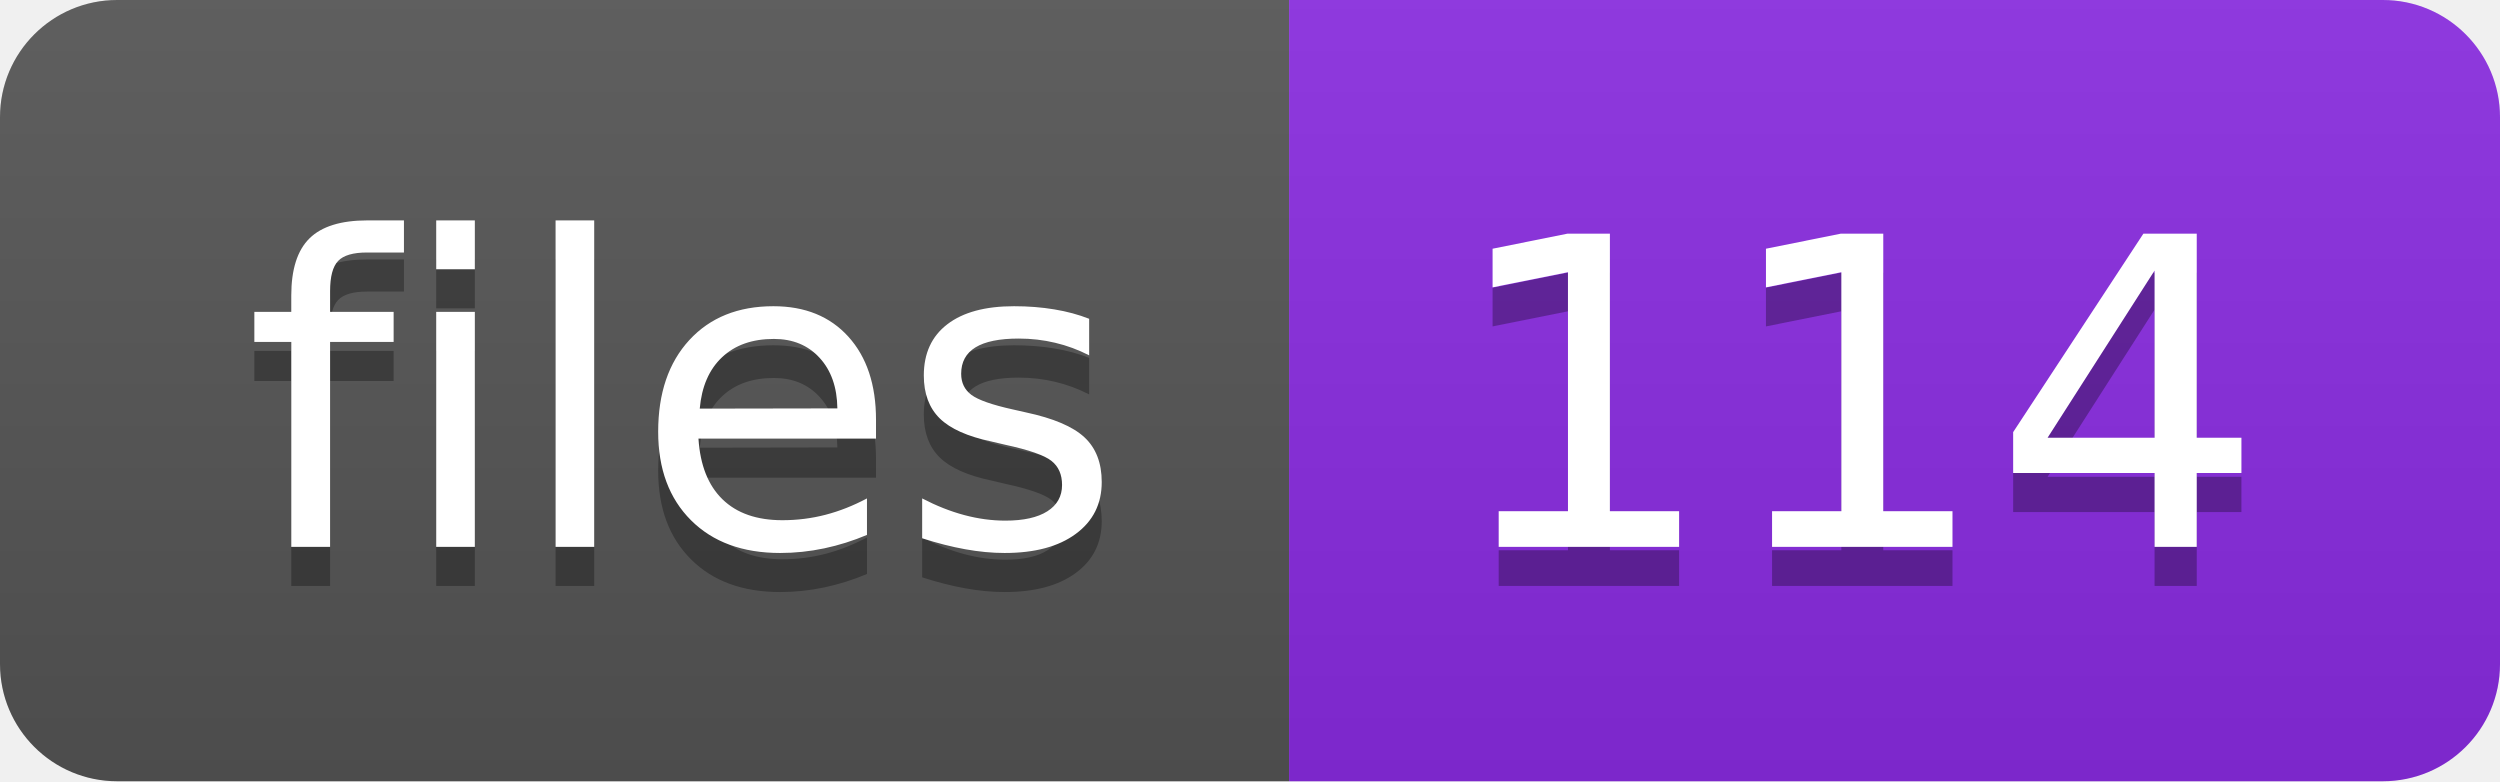
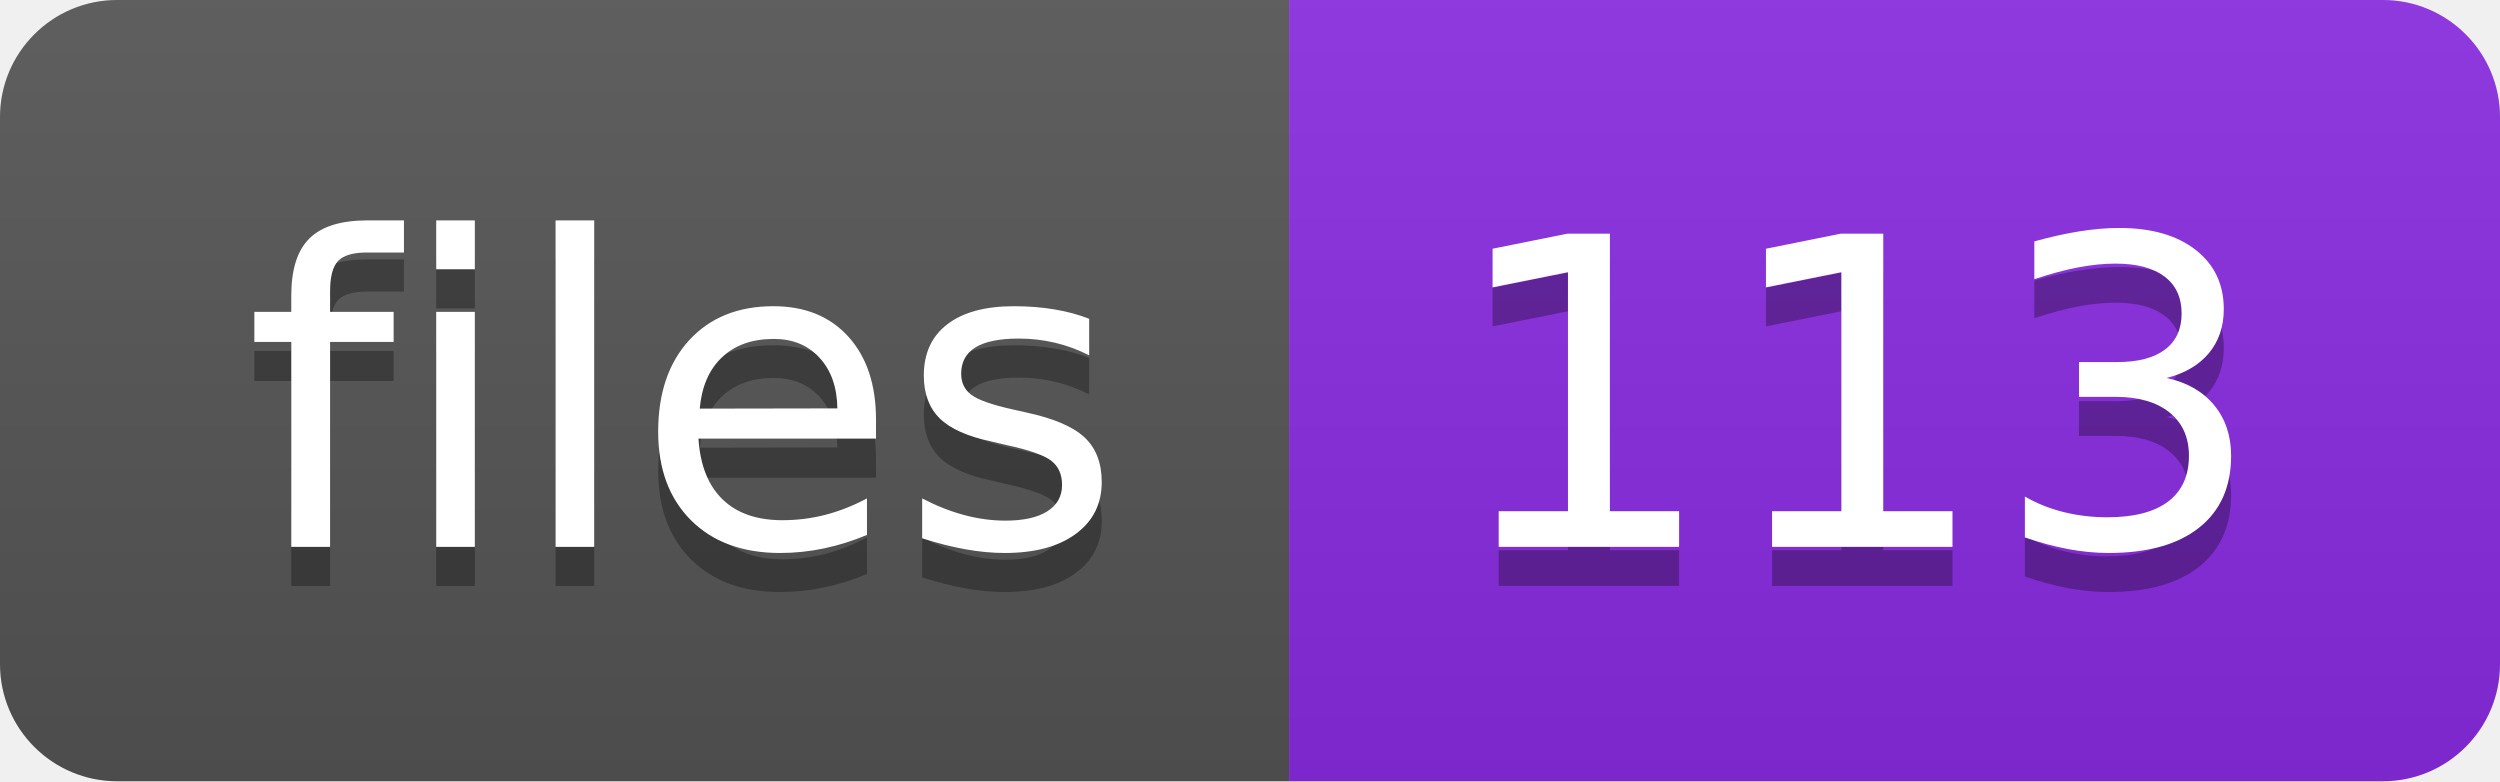
<svg xmlns="http://www.w3.org/2000/svg" width="64" height="20">
  <linearGradient id="s" x2="0" y2="100%">
    <stop offset="0" stop-color="#bbb" stop-opacity=".1" />
    <stop offset="1" stop-opacity=".1" />
  </linearGradient>
  <clipPath id="r">
    <rect width="64" height="20" rx="3" fill="#fff" />
  </clipPath>
  <g clip-path="url(#r)">
    <rect width="33" height="20" fill="#555" />
    <rect x="33" width="31" height="20" fill="blueviolet" />
    <rect width="64" height="20" fill="url(#s)" />
  </g>
  <g fill="#fff" text-anchor="middle" font-family="Verdana,Geneva,DejaVu Sans,sans-serif" text-rendering="geometricPrecision" font-size="110">
    <text x="175" y="150" fill="#010101" fill-opacity=".3" transform="scale(.1)" textLength="230">files</text>
    <text x="175" y="140" transform="scale(.1)" textLength="230">files</text>
-     <text x="475" y="150" fill="#010101" fill-opacity=".3" transform="scale(.1)" textLength="210">114</text>
-     <text x="475" y="140" transform="scale(.1)" textLength="210">114</text>
+     <text x="475" y="150" fill="#010101" fill-opacity=".3" transform="scale(.1)" textLength="210">113</text>
+     <text x="475" y="140" transform="scale(.1)" textLength="210">113</text>
  </g>
</svg>
